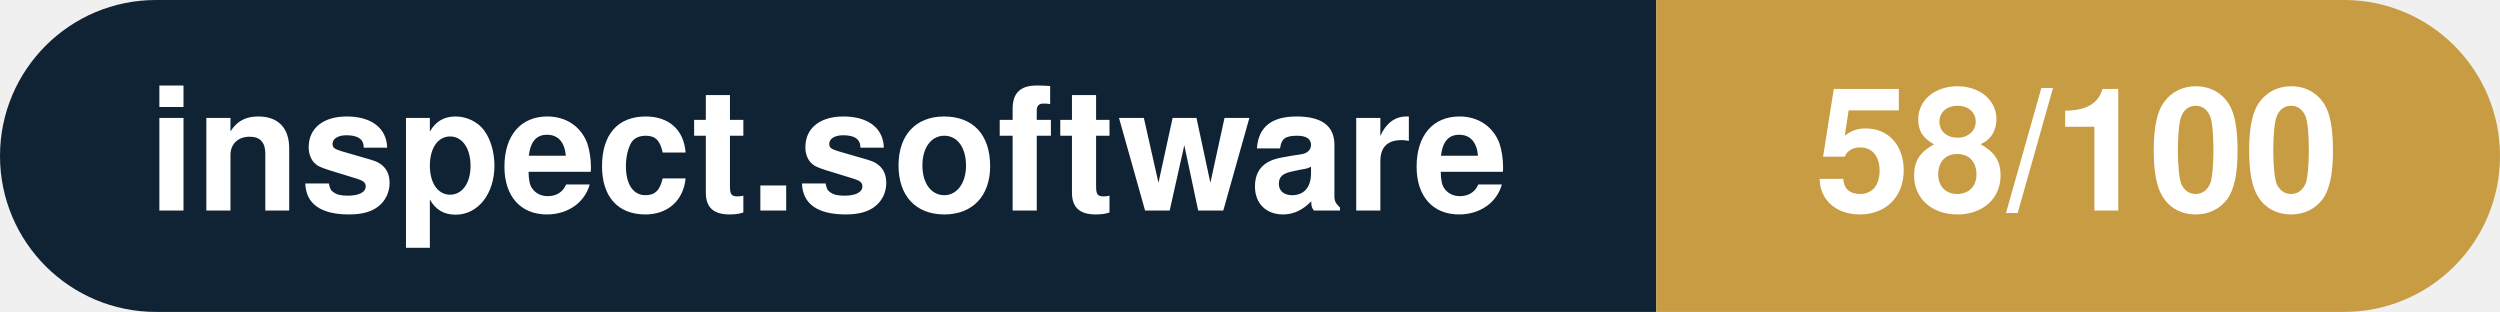
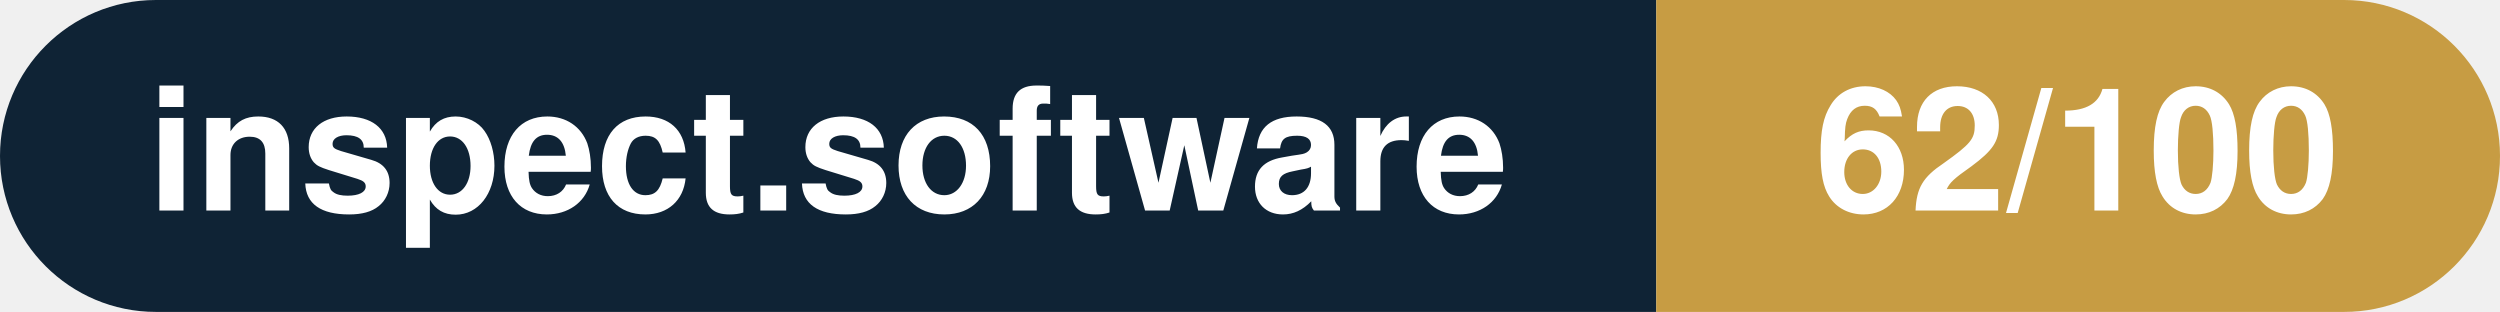
- <svg xmlns="http://www.w3.org/2000/svg" width="160.3" height="20" viewBox="0 0 160.3 20" role="img" aria-label="inspect.software: 58/100">
+ <svg xmlns="http://www.w3.org/2000/svg" width="160.3" height="20" viewBox="0 0 160.3 20" role="img" aria-label="inspect.software: 62/100">
  <clipPath id="rnd">
    <rect width="160.3" height="20" rx="10.0" fill="#fff" />
  </clipPath>
  <g clip-path="url(#rnd)">
    <rect width="106.2" height="20" fill="#0f2335" />
    <rect x="106.2" width="54.1" height="20" fill="#c79c43" />
  </g>
  <g fill="#fff" text-anchor="middle" font-family="Helvetica Neue,Helvetica,Arial,sans-serif" font-size="11">
    <text x="53.1" y="13.5" font-weight="600">inspect.software</text>
-     <text x="133.2" y="13.5" font-weight="700">58/100</text>
+     <text x="133.2" y="13.5" font-weight="700">62/100</text>
  </g>
</svg>
